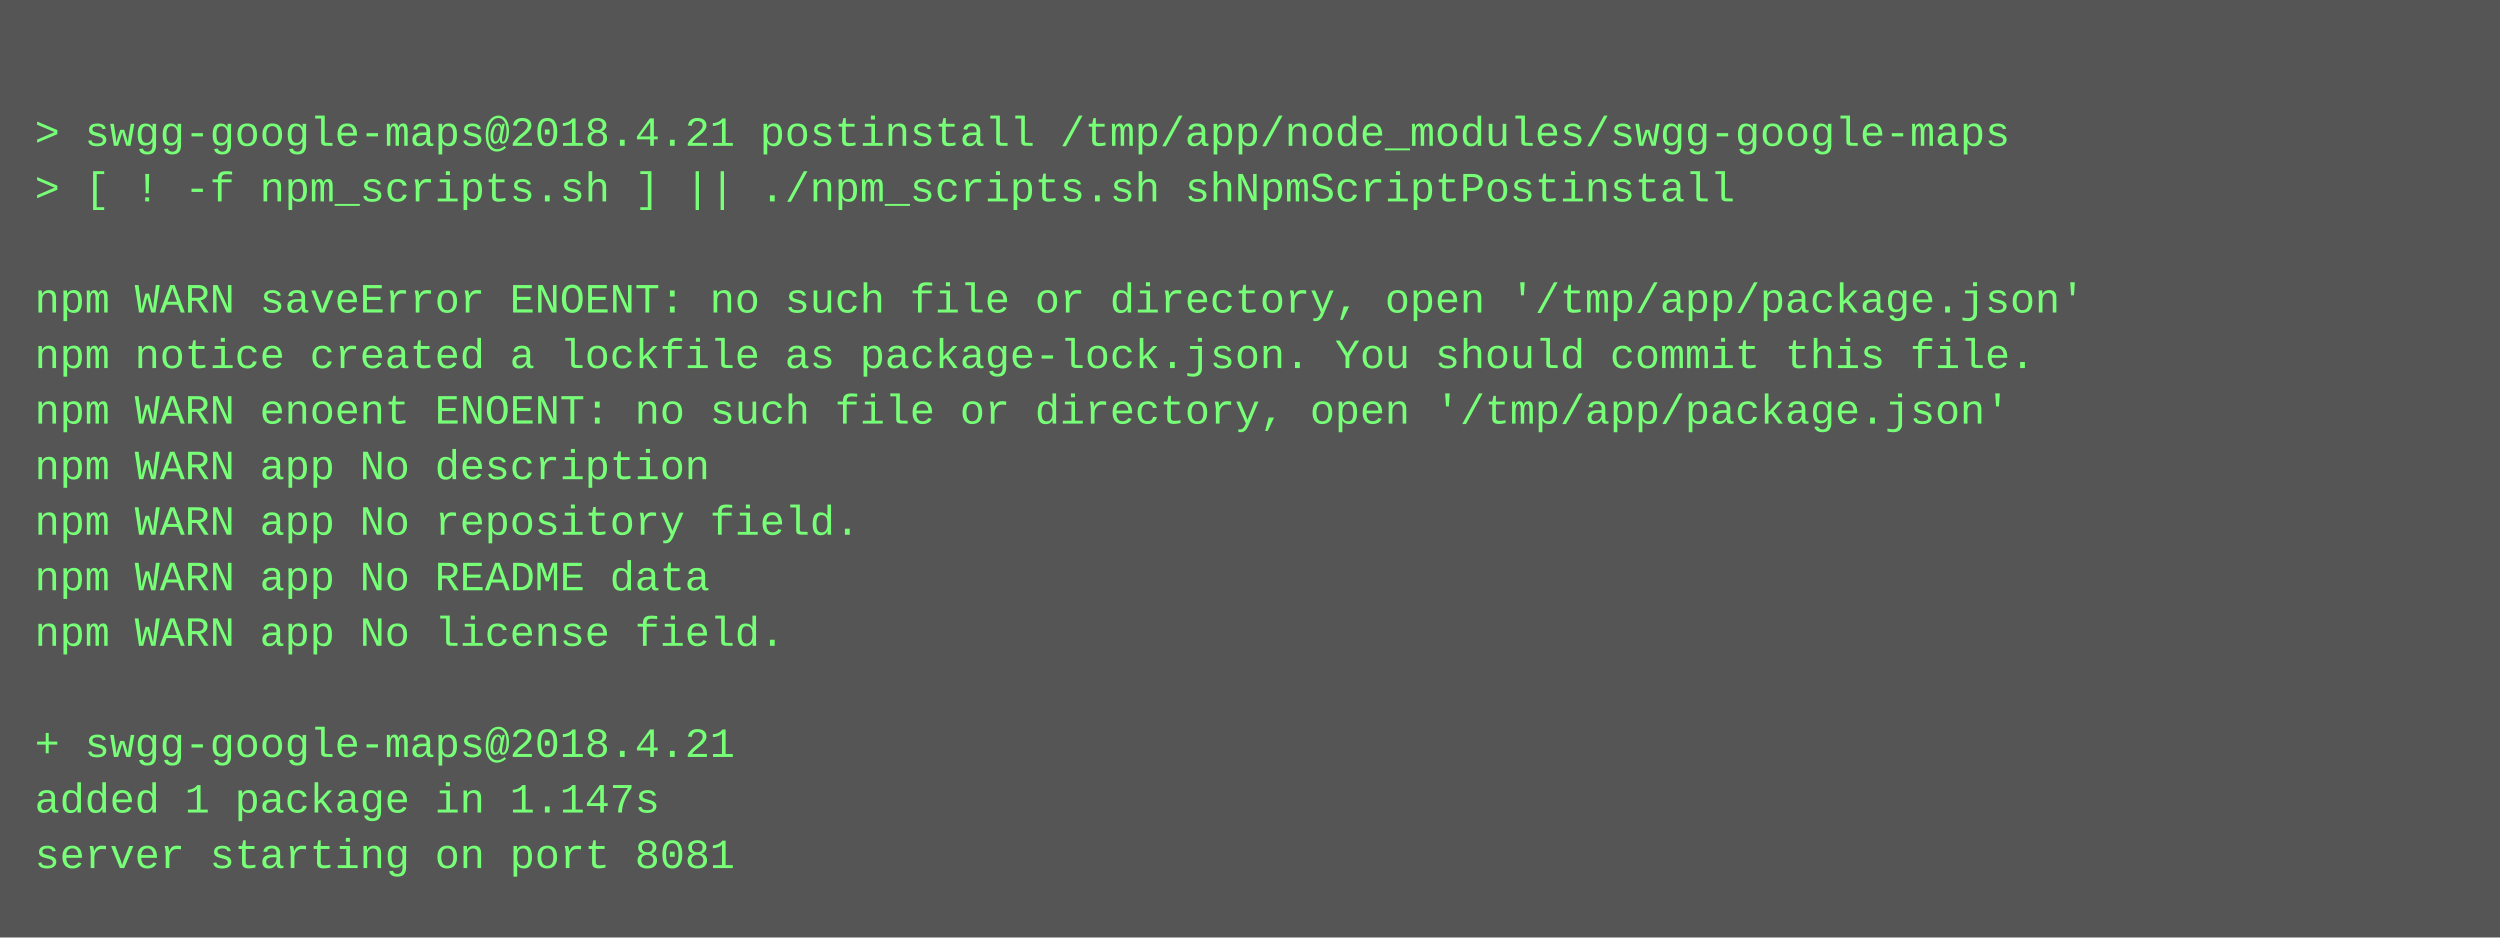
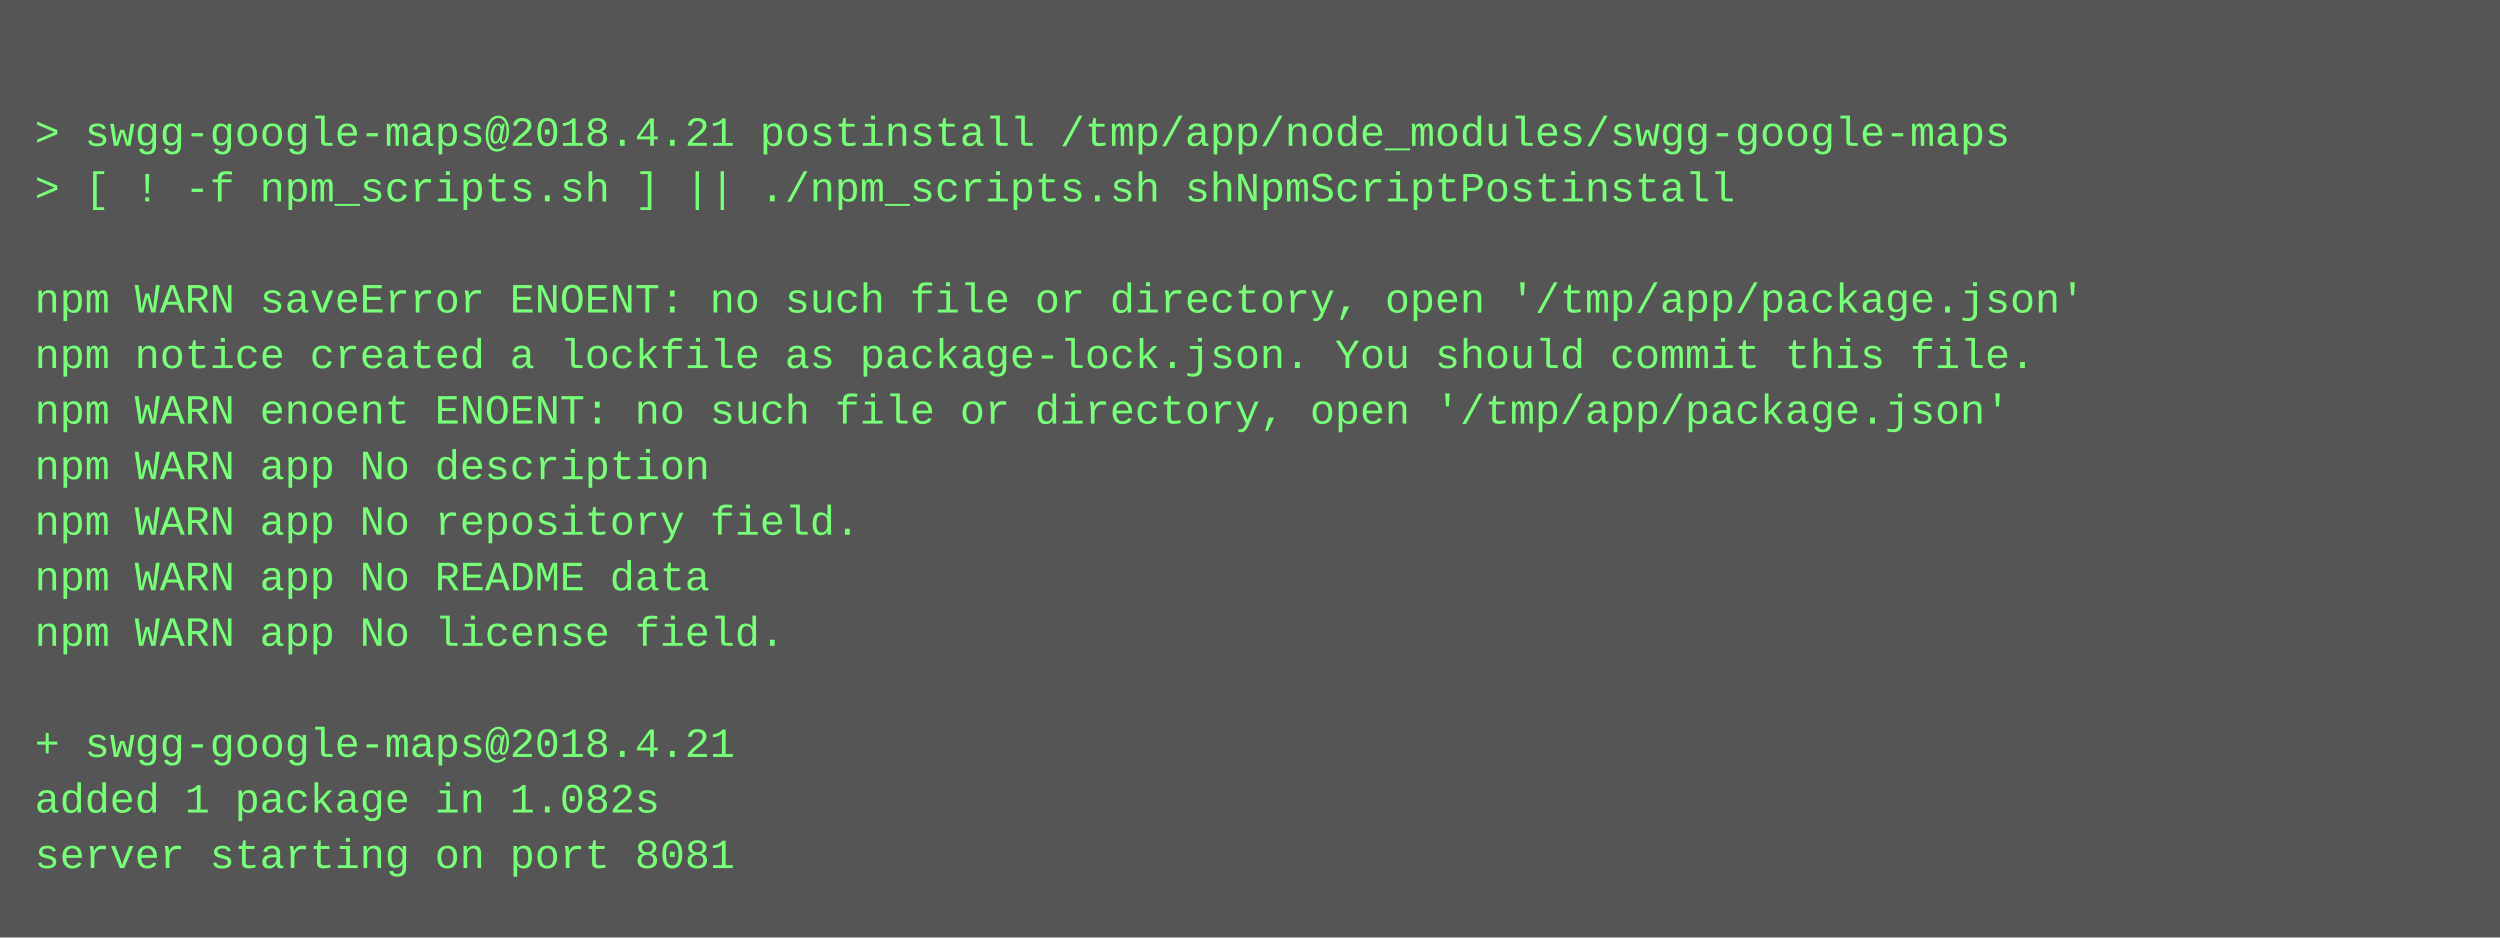
<svg xmlns="http://www.w3.org/2000/svg" height="270" width="720">
  <rect height="270" fill="#555" width="720" />
  <text fill="#7f7" font-family="Courier New" font-size="12" xml:space="preserve">
    <tspan x="10" y="26" />
    <tspan x="10" y="42">&gt; swgg-google-maps@2018.4.21 postinstall /tmp/app/node_modules/swgg-google-maps</tspan>
    <tspan x="10" y="58">&gt; [ ! -f npm_scripts.sh ] || ./npm_scripts.sh shNpmScriptPostinstall</tspan>
    <tspan x="10" y="74" />
    <tspan x="10" y="90">npm WARN saveError ENOENT: no such file or directory, open '/tmp/app/package.json'</tspan>
    <tspan x="10" y="106">npm notice created a lockfile as package-lock.json. You should commit this file.</tspan>
    <tspan x="10" y="122">npm WARN enoent ENOENT: no such file or directory, open '/tmp/app/package.json'</tspan>
    <tspan x="10" y="138">npm WARN app No description</tspan>
    <tspan x="10" y="154">npm WARN app No repository field.</tspan>
    <tspan x="10" y="170">npm WARN app No README data</tspan>
    <tspan x="10" y="186">npm WARN app No license field.</tspan>
    <tspan x="10" y="202" />
    <tspan x="10" y="218">+ swgg-google-maps@2018.4.21</tspan>
-     <tspan x="10" y="234">added 1 package in 1.147s</tspan>
+     <tspan x="10" y="234">added 1 package in 1.082s</tspan>
    <tspan x="10" y="250">server starting on port 8081</tspan>
  </text>
</svg>
